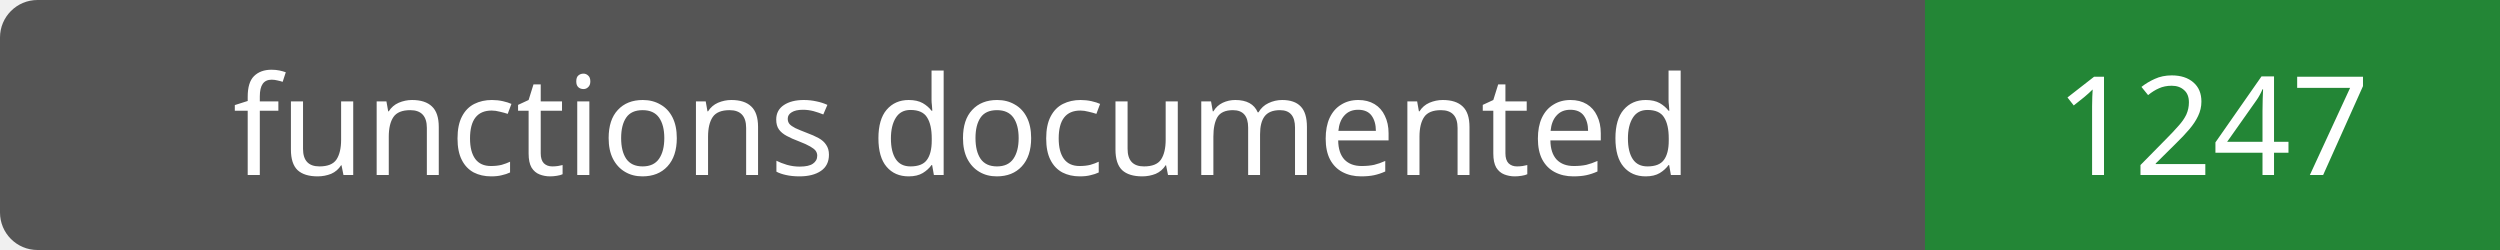
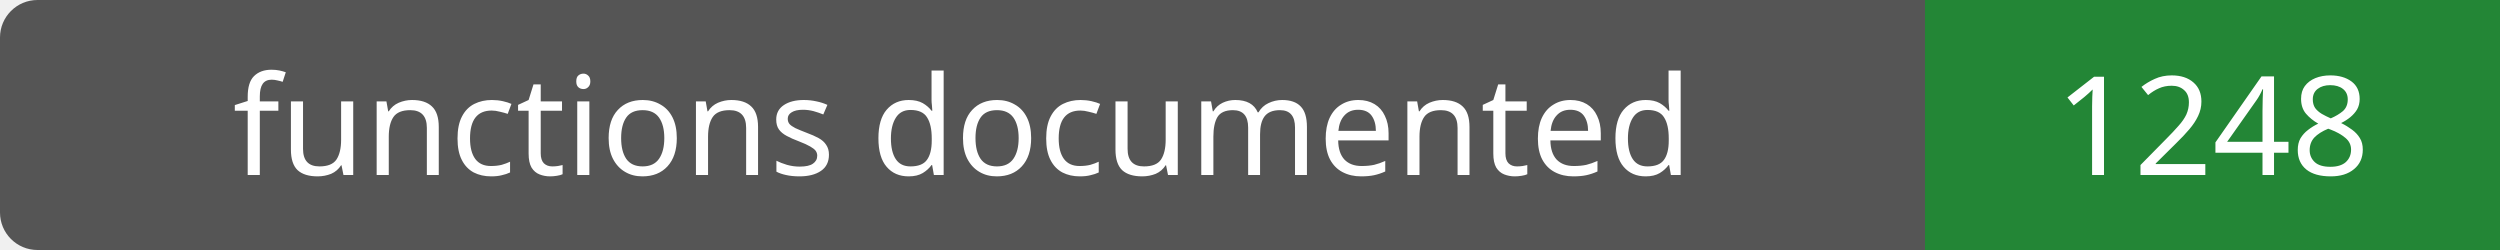
- <svg xmlns="http://www.w3.org/2000/svg" width="200" height="20" role="img" aria-label="functions documented: 1247">
+ <svg xmlns="http://www.w3.org/2000/svg" width="200" height="20" role="img" aria-label="functions documented: 1248">
  <rect width="200" height="20" rx="3" fill="#555" />
  <path fill="#238636" d="M154 0h46v20H154z" />
  <g fill="#fff" text-anchor="middle" font-family="Verdana,sans-serif" font-size="11">
    <text x="77.0" y="14">functions documented</text>
-     <text x="177.0" y="14">1247</text>
+     <text x="177.0" y="14">1248</text>
  </g>
</svg>
